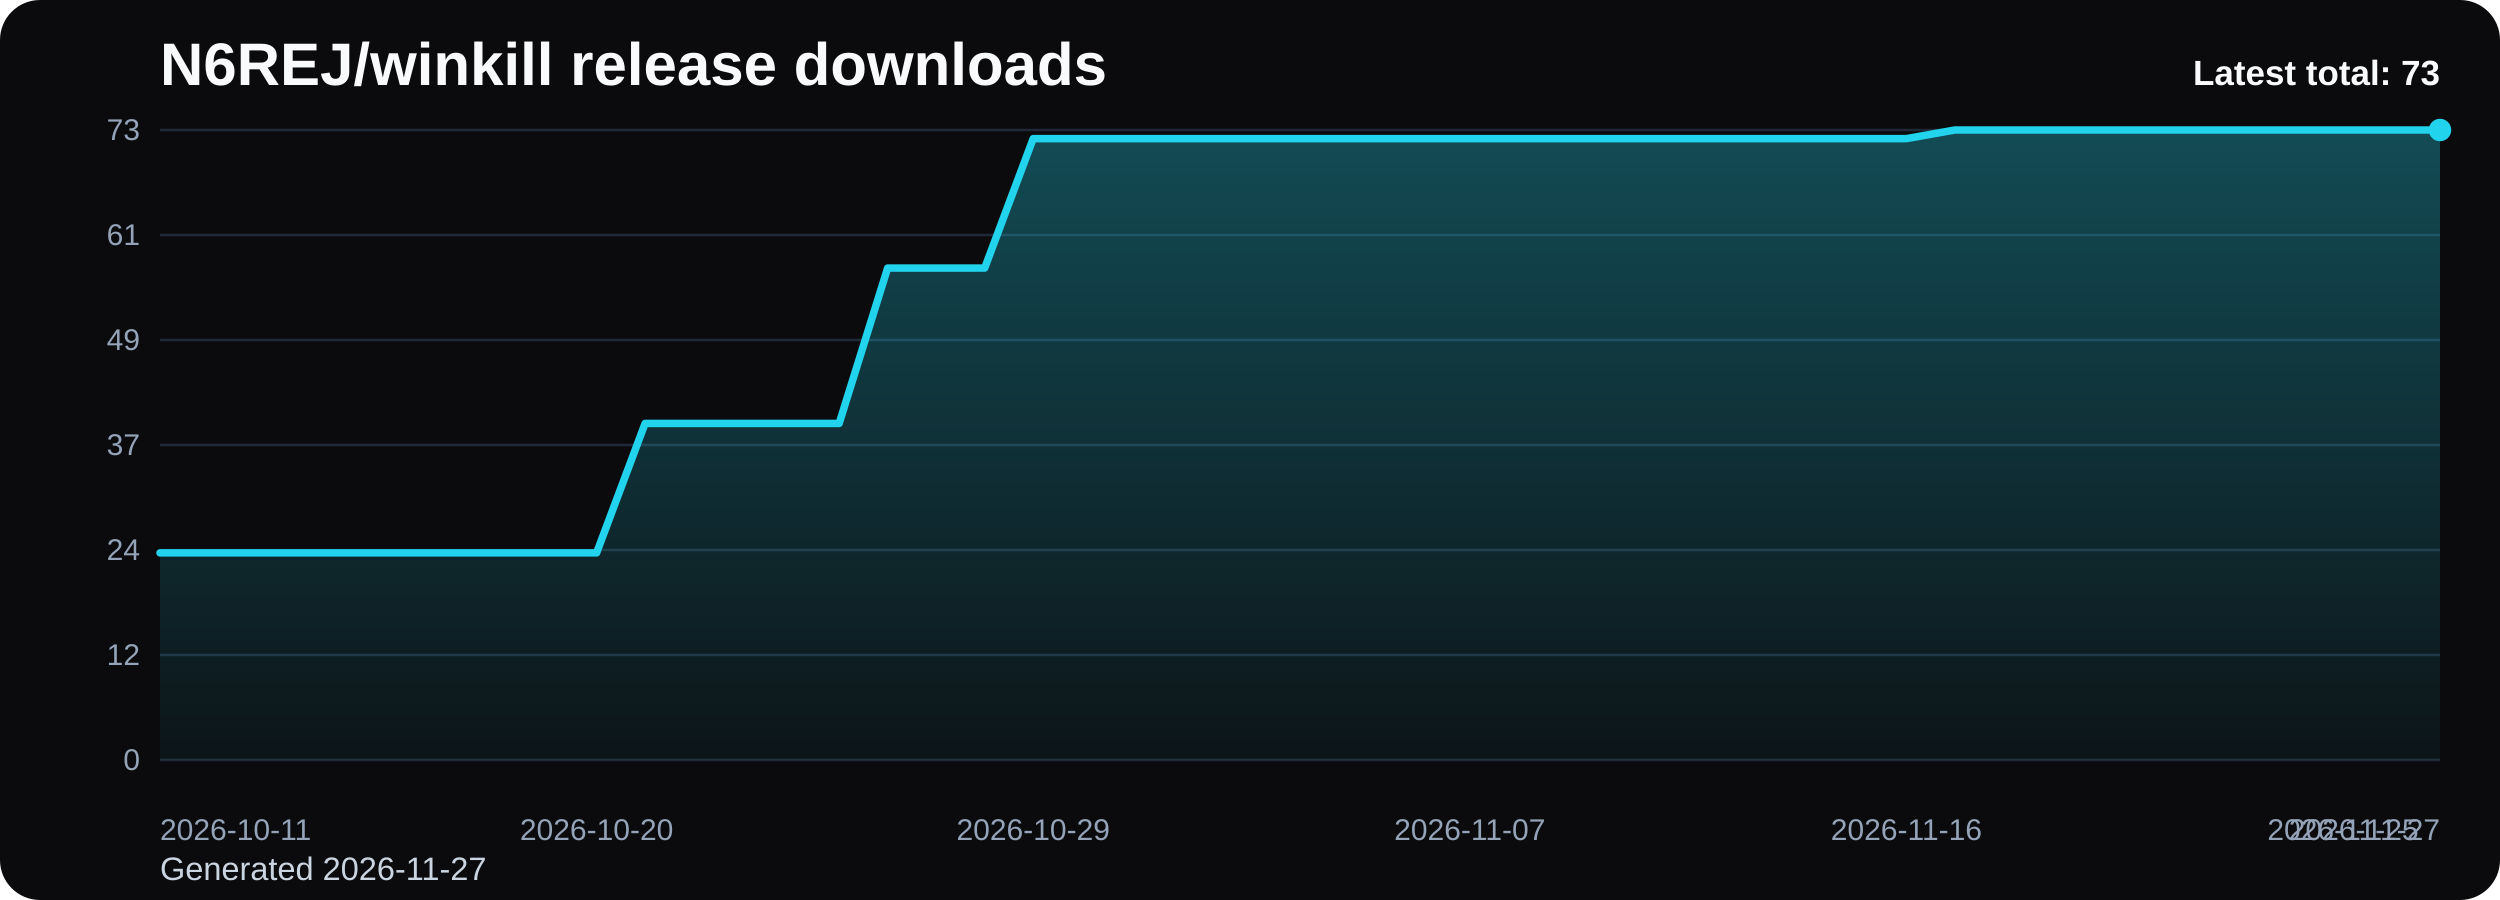
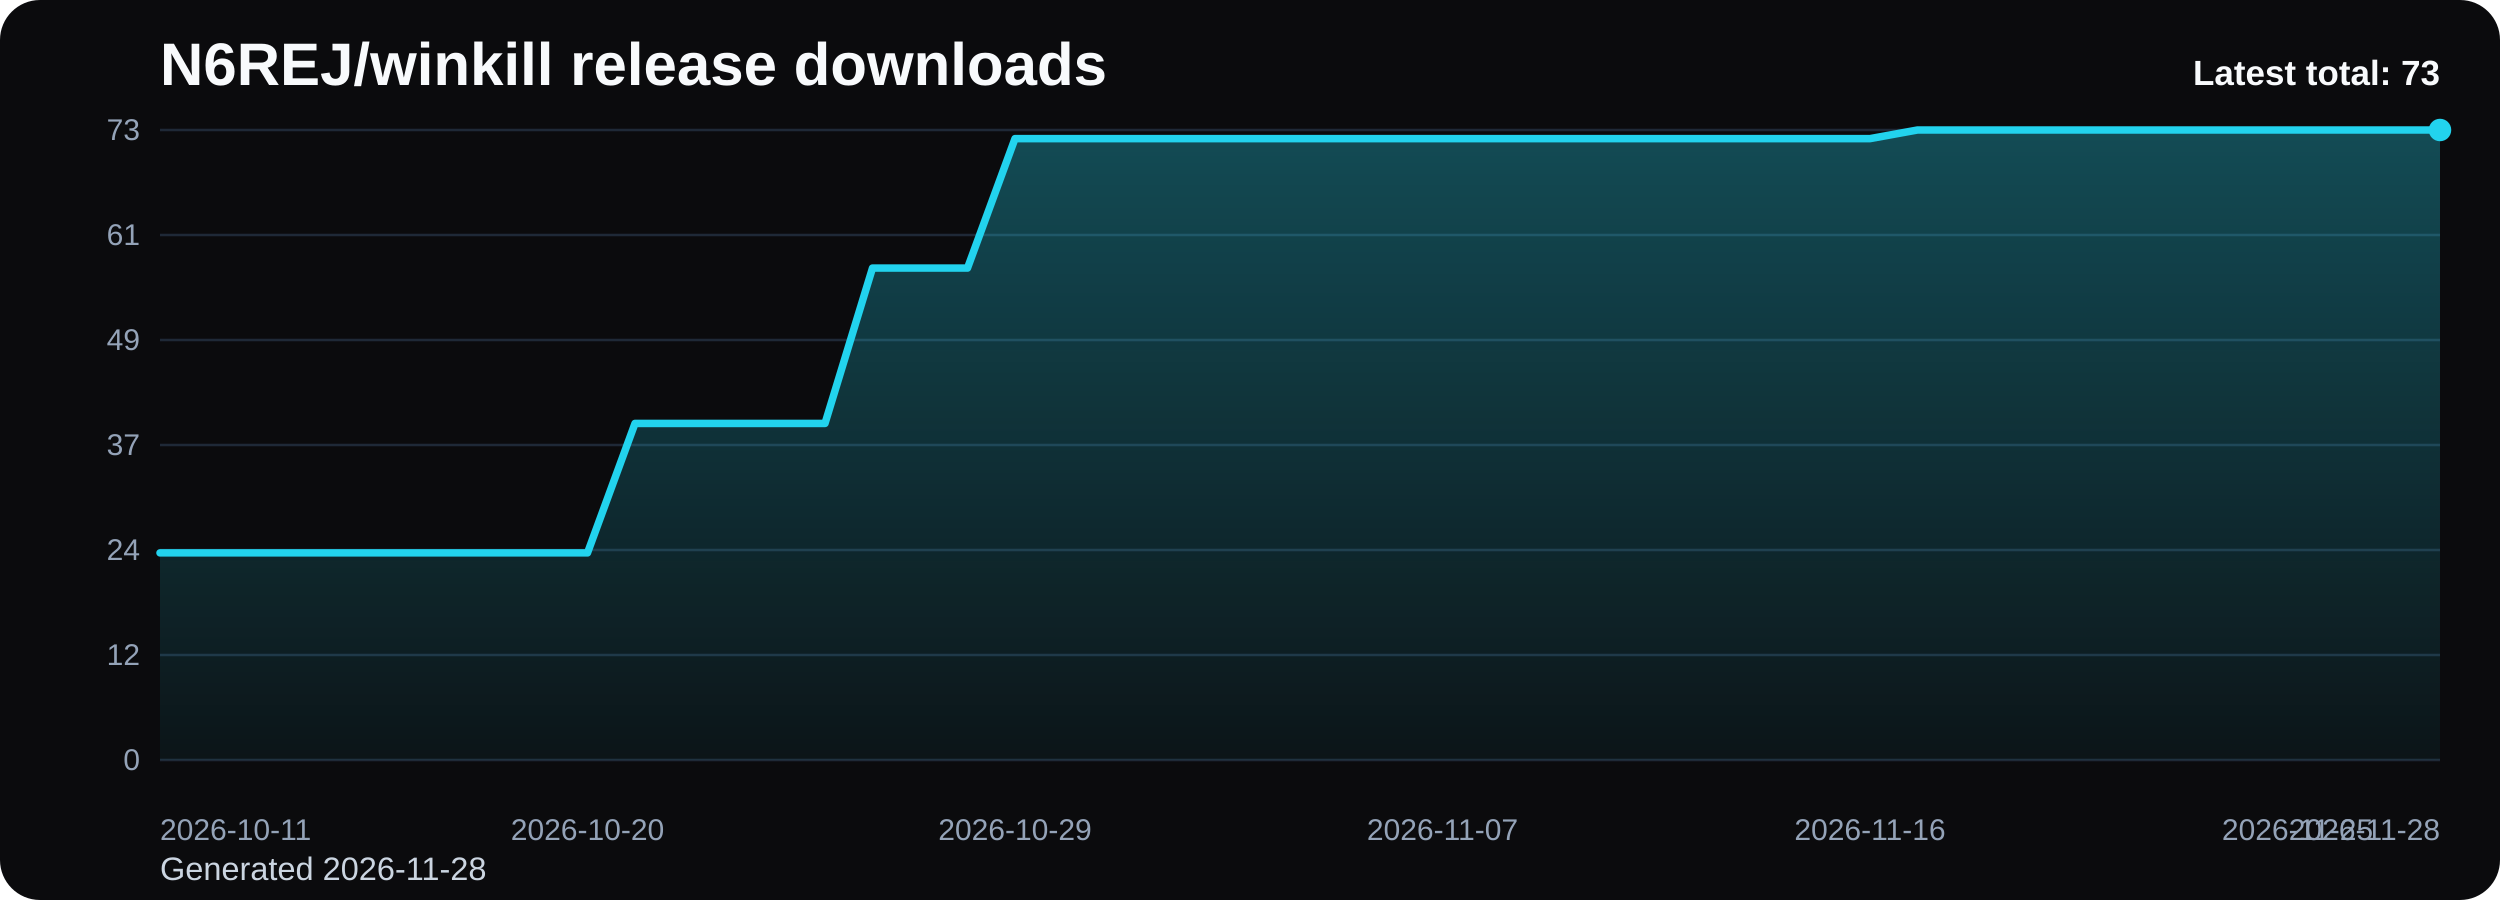
<svg xmlns="http://www.w3.org/2000/svg" viewBox="0 0 1000 360" role="img" aria-label="N6REJ/winkill release downloads chart">
  <defs>
    <linearGradient id="fill-total-trend-black" x1="0" y1="0" x2="0" y2="1">
      <stop offset="0%" stop-color="#22d3ee" stop-opacity="0.32" />
      <stop offset="100%" stop-color="#22d3ee" stop-opacity="0.05" />
    </linearGradient>
    <style>
      .bg { fill: #0b0b0d; }
      .title { font: 700 24px Arial, sans-serif; fill: #f8fafc; }
      .sub { font: 400 13px Arial, sans-serif; fill: #cbd5e1; }
      .grid { stroke: #1f2937; stroke-width: 1; }
      .axis { font: 400 12px Arial, sans-serif; fill: #94a3b8; }
      .line { fill: none; stroke: #22d3ee; stroke-width: 3; stroke-linecap: round; stroke-linejoin: round; }
      .dot { fill: #22d3ee; }
      .value { font: 600 11px Arial, sans-serif; fill: #cbd5e1; }
      .latest { font: 700 14px Arial, sans-serif; fill: #f8fafc; }
    </style>
  </defs>
  <rect class="bg" x="0" y="0" width="1000" height="360" rx="16" />
  <text class="title" x="64" y="34">N6REJ/winkill release downloads</text>
-   <text class="sub" x="64" y="352">Generated 2026-11-27</text>
+   <text class="sub" x="64" y="352">Generated 2026-11-28</text>
  <line x1="64" y1="52.00" x2="976" y2="52.00" class="grid" />
  <text x="56" y="56.00" text-anchor="end" class="axis">73</text>
  <line x1="64" y1="94.00" x2="976" y2="94.00" class="grid" />
  <text x="56" y="98.00" text-anchor="end" class="axis">61</text>
  <line x1="64" y1="136.00" x2="976" y2="136.00" class="grid" />
  <text x="56" y="140.00" text-anchor="end" class="axis">49</text>
  <line x1="64" y1="178.00" x2="976" y2="178.00" class="grid" />
  <text x="56" y="182.00" text-anchor="end" class="axis">37</text>
  <line x1="64" y1="220.00" x2="976" y2="220.00" class="grid" />
  <text x="56" y="224.00" text-anchor="end" class="axis">24</text>
  <line x1="64" y1="262.00" x2="976" y2="262.00" class="grid" />
  <text x="56" y="266.00" text-anchor="end" class="axis">12</text>
  <line x1="64" y1="304.00" x2="976" y2="304.00" class="grid" />
  <text x="56" y="308.00" text-anchor="end" class="axis">0</text>
-   <path d="M 64.00 304 L 64.00 221.15 L 83.40 221.15 L 102.81 221.15 L 122.21 221.15 L 141.62 221.15 L 161.02 221.15 L 180.43 221.15 L 199.83 221.15 L 219.23 221.15 L 238.64 221.15 L 258.04 169.37 L 277.45 169.37 L 296.85 169.37 L 316.26 169.37 L 335.66 169.37 L 355.06 107.23 L 374.47 107.23 L 393.87 107.23 L 413.28 55.45 L 432.68 55.45 L 452.09 55.45 L 471.49 55.45 L 490.89 55.45 L 510.30 55.45 L 529.70 55.45 L 549.11 55.45 L 568.51 55.45 L 587.91 55.45 L 607.32 55.45 L 626.72 55.45 L 646.13 55.45 L 665.53 55.45 L 684.94 55.45 L 704.34 55.45 L 723.74 55.45 L 743.15 55.45 L 762.55 55.45 L 781.96 52.00 L 801.36 52.00 L 820.77 52.00 L 840.17 52.00 L 859.57 52.00 L 878.98 52.00 L 898.38 52.00 L 917.79 52.00 L 937.19 52.00 L 956.60 52.00 L 976.00 52.00 L 976.00 304 Z" fill="url(#fill-total-trend-black)" />
-   <polyline class="line" points="64.00,221.15 83.40,221.15 102.81,221.15 122.21,221.15 141.62,221.15 161.02,221.15 180.43,221.15 199.83,221.15 219.23,221.15 238.64,221.15 258.04,169.37 277.45,169.37 296.85,169.37 316.26,169.37 335.66,169.37 355.06,107.23 374.47,107.23 393.87,107.23 413.28,55.45 432.68,55.45 452.09,55.45 471.49,55.45 490.89,55.45 510.30,55.45 529.70,55.45 549.11,55.45 568.51,55.45 587.91,55.45 607.32,55.45 626.72,55.45 646.13,55.45 665.53,55.45 684.94,55.45 704.34,55.45 723.74,55.45 743.15,55.45 762.55,55.45 781.96,52.00 801.36,52.00 820.77,52.00 840.17,52.00 859.57,52.00 878.98,52.00 898.38,52.00 917.79,52.00 937.19,52.00 956.60,52.00 976.00,52.00" />
+   <path d="M 64.00 304 L 64.00 221.15 L 83.00 221.15 L 102.00 221.15 L 121.00 221.15 L 140.00 221.15 L 159.00 221.15 L 178.00 221.15 L 197.00 221.15 L 216.00 221.15 L 235.00 221.15 L 254.00 169.37 L 273.00 169.37 L 292.00 169.37 L 311.00 169.37 L 330.00 169.37 L 349.00 107.23 L 368.00 107.23 L 387.00 107.23 L 406.00 55.45 L 425.00 55.45 L 444.00 55.45 L 463.00 55.45 L 482.00 55.45 L 501.00 55.45 L 520.00 55.45 L 539.00 55.45 L 558.00 55.45 L 577.00 55.45 L 596.00 55.45 L 615.00 55.45 L 634.00 55.45 L 653.00 55.45 L 672.00 55.45 L 691.00 55.45 L 710.00 55.45 L 729.00 55.45 L 748.00 55.45 L 767.00 52.00 L 786.00 52.00 L 805.00 52.00 L 824.00 52.00 L 843.00 52.00 L 862.00 52.00 L 881.00 52.00 L 900.00 52.00 L 919.00 52.00 L 938.00 52.00 L 957.00 52.00 L 976.00 52.00 L 976.00 304 Z" fill="url(#fill-total-trend-black)" />
+   <polyline class="line" points="64.00,221.15 83.00,221.15 102.00,221.15 121.00,221.15 140.00,221.15 159.00,221.15 178.00,221.15 197.00,221.15 216.00,221.15 235.00,221.15 254.00,169.37 273.00,169.37 292.00,169.37 311.00,169.37 330.00,169.37 349.00,107.23 368.00,107.23 387.00,107.23 406.00,55.45 425.00,55.45 444.00,55.45 463.00,55.45 482.00,55.45 501.00,55.45 520.00,55.45 539.00,55.45 558.00,55.45 577.00,55.45 596.00,55.45 615.00,55.45 634.00,55.45 653.00,55.45 672.00,55.45 691.00,55.45 710.00,55.45 729.00,55.45 748.00,55.45 767.00,52.00 786.00,52.00 805.00,52.00 824.00,52.00 843.00,52.00 862.00,52.00 881.00,52.00 900.00,52.00 919.00,52.00 938.00,52.00 957.00,52.00 976.00,52.00" />
  <circle class="dot" cx="976.00" cy="52.00" r="4.5" />
  <text class="axis" x="64.00" y="336" text-anchor="start">2026-10-11</text>
-   <text class="axis" x="238.64" y="336" text-anchor="middle">2026-10-20</text>
-   <text class="axis" x="413.28" y="336" text-anchor="middle">2026-10-29</text>
-   <text class="axis" x="587.91" y="336" text-anchor="middle">2026-11-07</text>
-   <text class="axis" x="762.55" y="336" text-anchor="middle">2026-11-16</text>
-   <text class="axis" x="937.19" y="336" text-anchor="middle">2026-11-25</text>
-   <text class="axis" x="976.00" y="336" text-anchor="end">2026-11-27</text>
+   <text class="axis" x="235.00" y="336" text-anchor="middle">2026-10-20</text>
+   <text class="axis" x="406.00" y="336" text-anchor="middle">2026-10-29</text>
+   <text class="axis" x="577.00" y="336" text-anchor="middle">2026-11-07</text>
+   <text class="axis" x="748.00" y="336" text-anchor="middle">2026-11-16</text>
+   <text class="axis" x="919.00" y="336" text-anchor="middle">2026-11-25</text>
+   <text class="axis" x="976.00" y="336" text-anchor="end">2026-11-28</text>
  <text class="latest" x="976" y="34" text-anchor="end">Latest total: 73</text>
</svg>
